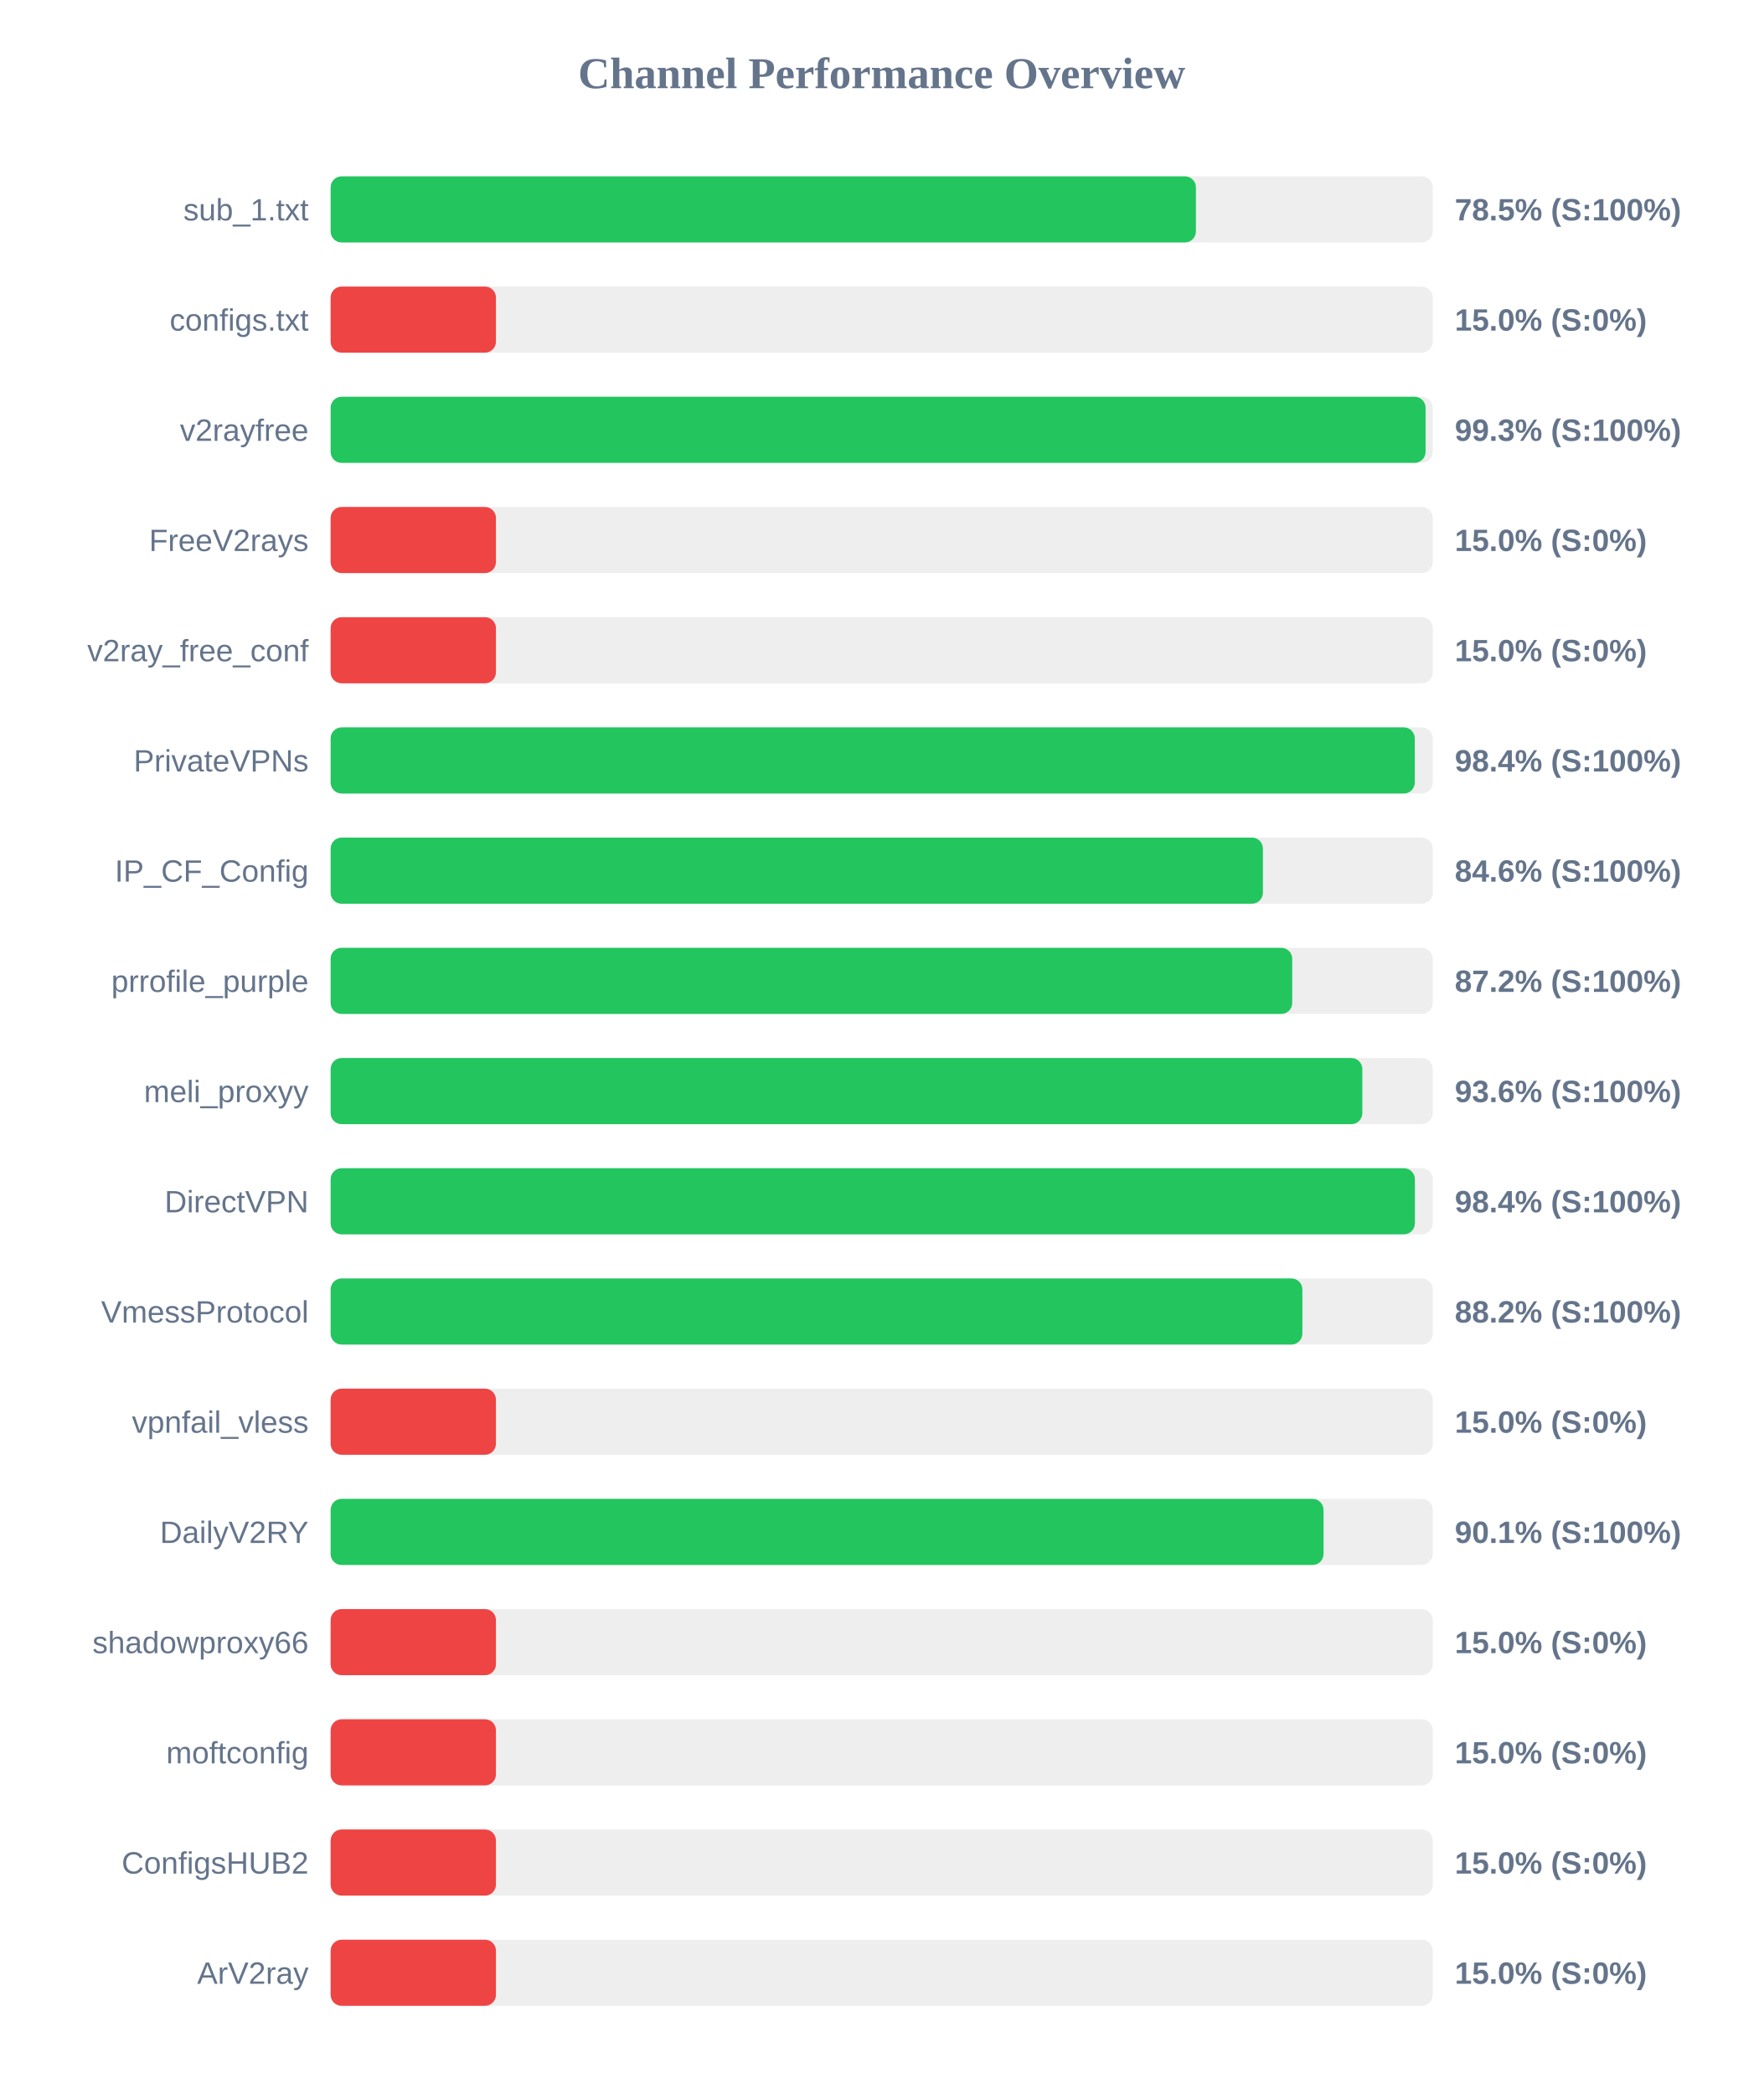
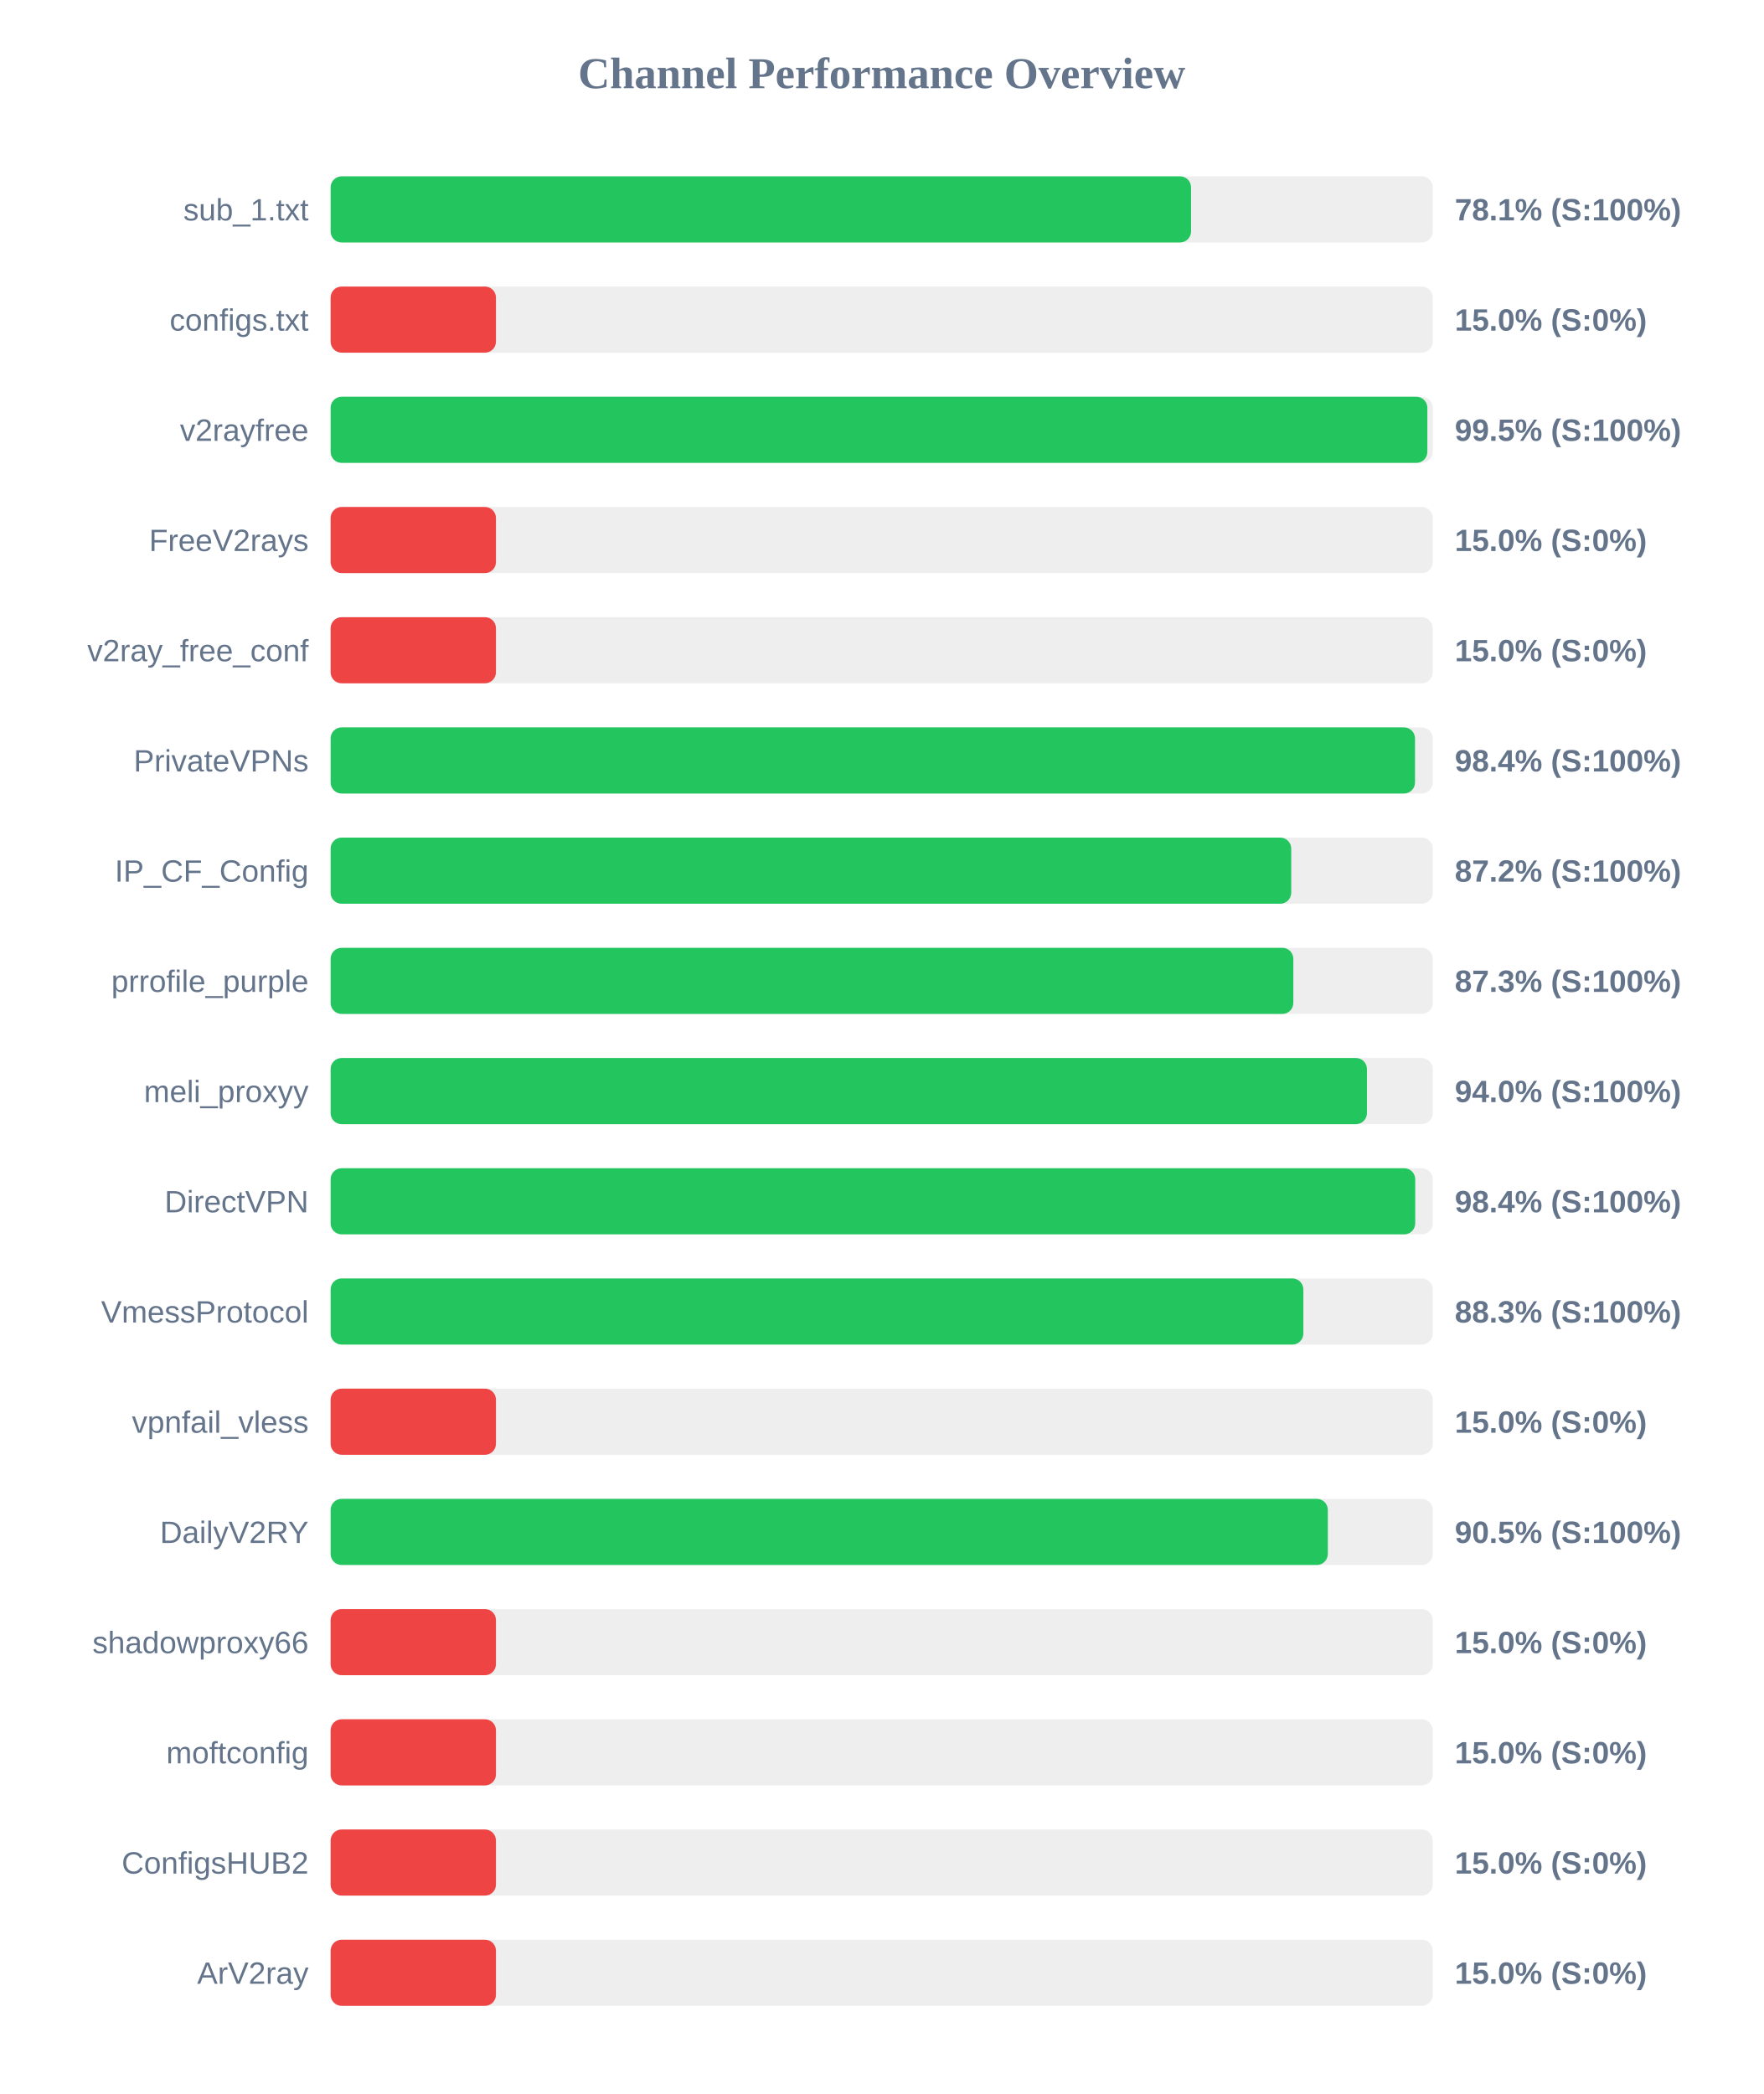
<svg xmlns="http://www.w3.org/2000/svg" width="800" height="950" version="1.1">
  <style>
        .row { font: 14px Arial; fill: #64748b; }
        .score { font: bold 14px Arial; fill: #64748b; }
    </style>
  <text x="400" y="40" text-anchor="middle" font-size="20px" font-weight="bold" fill="#64748b">Channel Performance Overview</text>
  <rect x="150" y="80" width="500" height="30" fill="#eee" rx="5" />
-   <rect x="150" y="80" width="392.55" height="30" fill="#22c55e" rx="5" />
+   <rect x="150" y="80" width="390.35" height="30" fill="#22c55e" rx="5" />
  <text x="140" y="100" text-anchor="end" class="row">sub_1.txt</text>
-   <text x="660" y="100" text-anchor="start" class="score">78.5% (S:100%)</text>
+   <text x="660" y="100" text-anchor="start" class="score">78.1% (S:100%)</text>
  <rect x="150" y="130" width="500" height="30" fill="#eee" rx="5" />
  <rect x="150" y="130" width="75.0" height="30" fill="#ef4444" rx="5" />
  <text x="140" y="150" text-anchor="end" class="row">configs.txt</text>
  <text x="660" y="150" text-anchor="start" class="score">15.0% (S:0%)</text>
  <rect x="150" y="180" width="500" height="30" fill="#eee" rx="5" />
-   <rect x="150" y="180" width="496.75" height="30" fill="#22c55e" rx="5" />
+   <rect x="150" y="180" width="497.55" height="30" fill="#22c55e" rx="5" />
  <text x="140" y="200" text-anchor="end" class="row">v2rayfree</text>
-   <text x="660" y="200" text-anchor="start" class="score">99.3% (S:100%)</text>
+   <text x="660" y="200" text-anchor="start" class="score">99.5% (S:100%)</text>
  <rect x="150" y="230" width="500" height="30" fill="#eee" rx="5" />
  <rect x="150" y="230" width="75.0" height="30" fill="#ef4444" rx="5" />
  <text x="140" y="250" text-anchor="end" class="row">FreeV2rays</text>
  <text x="660" y="250" text-anchor="start" class="score">15.0% (S:0%)</text>
  <rect x="150" y="280" width="500" height="30" fill="#eee" rx="5" />
  <rect x="150" y="280" width="75.0" height="30" fill="#ef4444" rx="5" />
  <text x="140" y="300" text-anchor="end" class="row">v2ray_free_conf</text>
  <text x="660" y="300" text-anchor="start" class="score">15.0% (S:0%)</text>
  <rect x="150" y="330" width="500" height="30" fill="#eee" rx="5" />
-   <rect x="150" y="330" width="491.85" height="30" fill="#22c55e" rx="5" />
+   <rect x="150" y="330" width="491.95" height="30" fill="#22c55e" rx="5" />
  <text x="140" y="350" text-anchor="end" class="row">PrivateVPNs</text>
  <text x="660" y="350" text-anchor="start" class="score">98.4% (S:100%)</text>
  <rect x="150" y="380" width="500" height="30" fill="#eee" rx="5" />
-   <rect x="150" y="380" width="422.95" height="30" fill="#22c55e" rx="5" />
+   <rect x="150" y="380" width="435.8" height="30" fill="#22c55e" rx="5" />
  <text x="140" y="400" text-anchor="end" class="row">IP_CF_Config</text>
-   <text x="660" y="400" text-anchor="start" class="score">84.6% (S:100%)</text>
+   <text x="660" y="400" text-anchor="start" class="score">87.2% (S:100%)</text>
  <rect x="150" y="430" width="500" height="30" fill="#eee" rx="5" />
-   <rect x="150" y="430" width="436.25" height="30" fill="#22c55e" rx="5" />
+   <rect x="150" y="430" width="436.75" height="30" fill="#22c55e" rx="5" />
  <text x="140" y="450" text-anchor="end" class="row">prrofile_purple</text>
-   <text x="660" y="450" text-anchor="start" class="score">87.2% (S:100%)</text>
+   <text x="660" y="450" text-anchor="start" class="score">87.3% (S:100%)</text>
  <rect x="150" y="480" width="500" height="30" fill="#eee" rx="5" />
-   <rect x="150" y="480" width="468.05" height="30" fill="#22c55e" rx="5" />
+   <rect x="150" y="480" width="470.15" height="30" fill="#22c55e" rx="5" />
  <text x="140" y="500" text-anchor="end" class="row">meli_proxyy</text>
-   <text x="660" y="500" text-anchor="start" class="score">93.6% (S:100%)</text>
+   <text x="660" y="500" text-anchor="start" class="score">94.0% (S:100%)</text>
  <rect x="150" y="530" width="500" height="30" fill="#eee" rx="5" />
-   <rect x="150" y="530" width="491.9" height="30" fill="#22c55e" rx="5" />
+   <rect x="150" y="530" width="492.05" height="30" fill="#22c55e" rx="5" />
  <text x="140" y="550" text-anchor="end" class="row">DirectVPN</text>
  <text x="660" y="550" text-anchor="start" class="score">98.4% (S:100%)</text>
  <rect x="150" y="580" width="500" height="30" fill="#eee" rx="5" />
-   <rect x="150" y="580" width="440.85" height="30" fill="#22c55e" rx="5" />
+   <rect x="150" y="580" width="441.3" height="30" fill="#22c55e" rx="5" />
  <text x="140" y="600" text-anchor="end" class="row">VmessProtocol</text>
-   <text x="660" y="600" text-anchor="start" class="score">88.2% (S:100%)</text>
+   <text x="660" y="600" text-anchor="start" class="score">88.3% (S:100%)</text>
  <rect x="150" y="630" width="500" height="30" fill="#eee" rx="5" />
  <rect x="150" y="630" width="75.0" height="30" fill="#ef4444" rx="5" />
  <text x="140" y="650" text-anchor="end" class="row">vpnfail_vless</text>
  <text x="660" y="650" text-anchor="start" class="score">15.0% (S:0%)</text>
  <rect x="150" y="680" width="500" height="30" fill="#eee" rx="5" />
-   <rect x="150" y="680" width="450.45" height="30" fill="#22c55e" rx="5" />
+   <rect x="150" y="680" width="452.4" height="30" fill="#22c55e" rx="5" />
  <text x="140" y="700" text-anchor="end" class="row">DailyV2RY</text>
-   <text x="660" y="700" text-anchor="start" class="score">90.1% (S:100%)</text>
+   <text x="660" y="700" text-anchor="start" class="score">90.5% (S:100%)</text>
  <rect x="150" y="730" width="500" height="30" fill="#eee" rx="5" />
  <rect x="150" y="730" width="75.0" height="30" fill="#ef4444" rx="5" />
  <text x="140" y="750" text-anchor="end" class="row">shadowproxy66</text>
  <text x="660" y="750" text-anchor="start" class="score">15.0% (S:0%)</text>
  <rect x="150" y="780" width="500" height="30" fill="#eee" rx="5" />
  <rect x="150" y="780" width="75.0" height="30" fill="#ef4444" rx="5" />
  <text x="140" y="800" text-anchor="end" class="row">moftconfig</text>
  <text x="660" y="800" text-anchor="start" class="score">15.0% (S:0%)</text>
  <rect x="150" y="830" width="500" height="30" fill="#eee" rx="5" />
  <rect x="150" y="830" width="75.0" height="30" fill="#ef4444" rx="5" />
  <text x="140" y="850" text-anchor="end" class="row">ConfigsHUB2</text>
  <text x="660" y="850" text-anchor="start" class="score">15.0% (S:0%)</text>
  <rect x="150" y="880" width="500" height="30" fill="#eee" rx="5" />
  <rect x="150" y="880" width="75.0" height="30" fill="#ef4444" rx="5" />
  <text x="140" y="900" text-anchor="end" class="row">ArV2ray</text>
  <text x="660" y="900" text-anchor="start" class="score">15.0% (S:0%)</text>
</svg>
